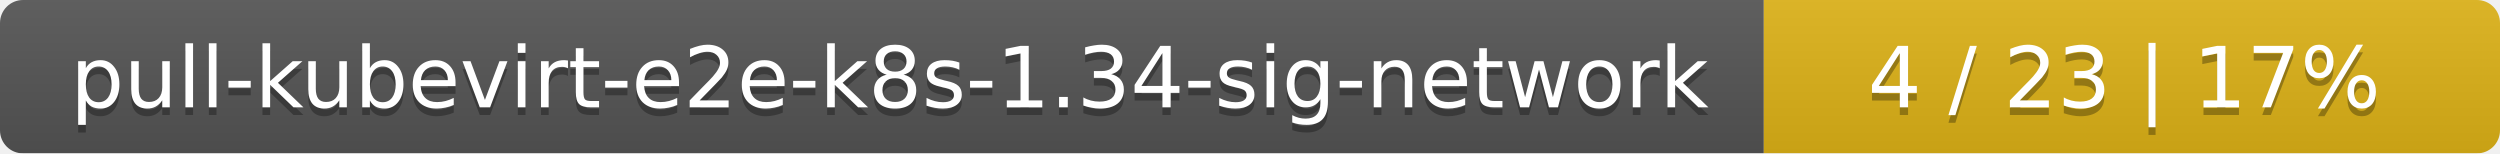
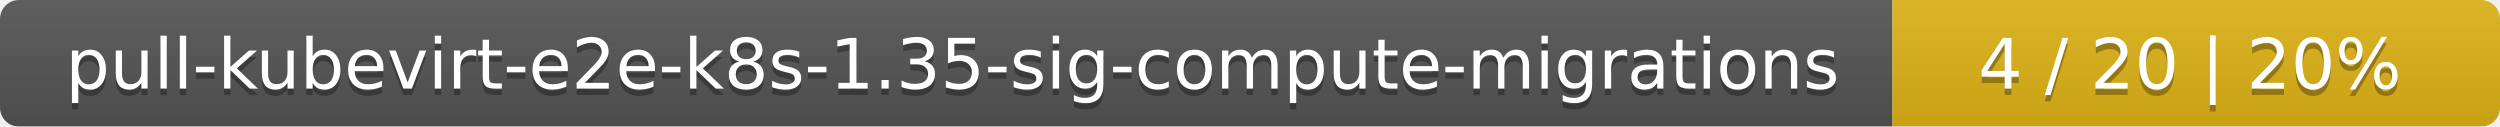
- <svg xmlns="http://www.w3.org/2000/svg" width="326" height="20">
+ <svg xmlns="http://www.w3.org/2000/svg" width="395" height="20">
  <linearGradient id="smooth" x2="0" y2="100%">
    <stop offset="0" stop-color="#bbb" stop-opacity=".1" />
    <stop offset="1" stop-opacity=".1" />
  </linearGradient>
  <mask id="round">
-     <rect width="326" height="20" rx="3" fill="#fff" />
+     <rect width="395" height="20" rx="3" fill="#fff" />
  </mask>
  <g mask="url(#round)">
-     <rect width="230" height="20" fill="#555" />
-     <rect x="230" width="96" height="20" fill="#dfb317" />
-     <rect width="326" height="20" fill="url(#smooth)" />
+     <rect width="299" height="20" fill="#555" />
+     <rect x="299" width="96" height="20" fill="#dfb317" />
+     <rect width="395" height="20" fill="url(#smooth)" />
  </g>
  <g fill="#fff" text-anchor="middle" font-family="DejaVu Sans,Verdana,Geneva,sans-serif" font-size="11">
-     <text x="116" y="15" fill="#010101" fill-opacity=".3">pull-kubevirt-e2e-k8s-1.34-sig-network</text>
-     <text x="116" y="14">pull-kubevirt-e2e-k8s-1.34-sig-network</text>
-     <text x="277" y="15" fill="#010101" fill-opacity=".3">4 / 23    |    17%</text>
-     <text x="277" y="14">4 / 23    |    17%</text>
+     <text x="150.5" y="15" fill="#010101" fill-opacity=".3">pull-kubevirt-e2e-k8s-1.35-sig-compute-migrations</text>
+     <text x="150.5" y="14">pull-kubevirt-e2e-k8s-1.35-sig-compute-migrations</text>
+     <text x="346" y="15" fill="#010101" fill-opacity=".3">4 / 20    |    20%</text>
+     <text x="346" y="14">4 / 20    |    20%</text>
  </g>
</svg>
